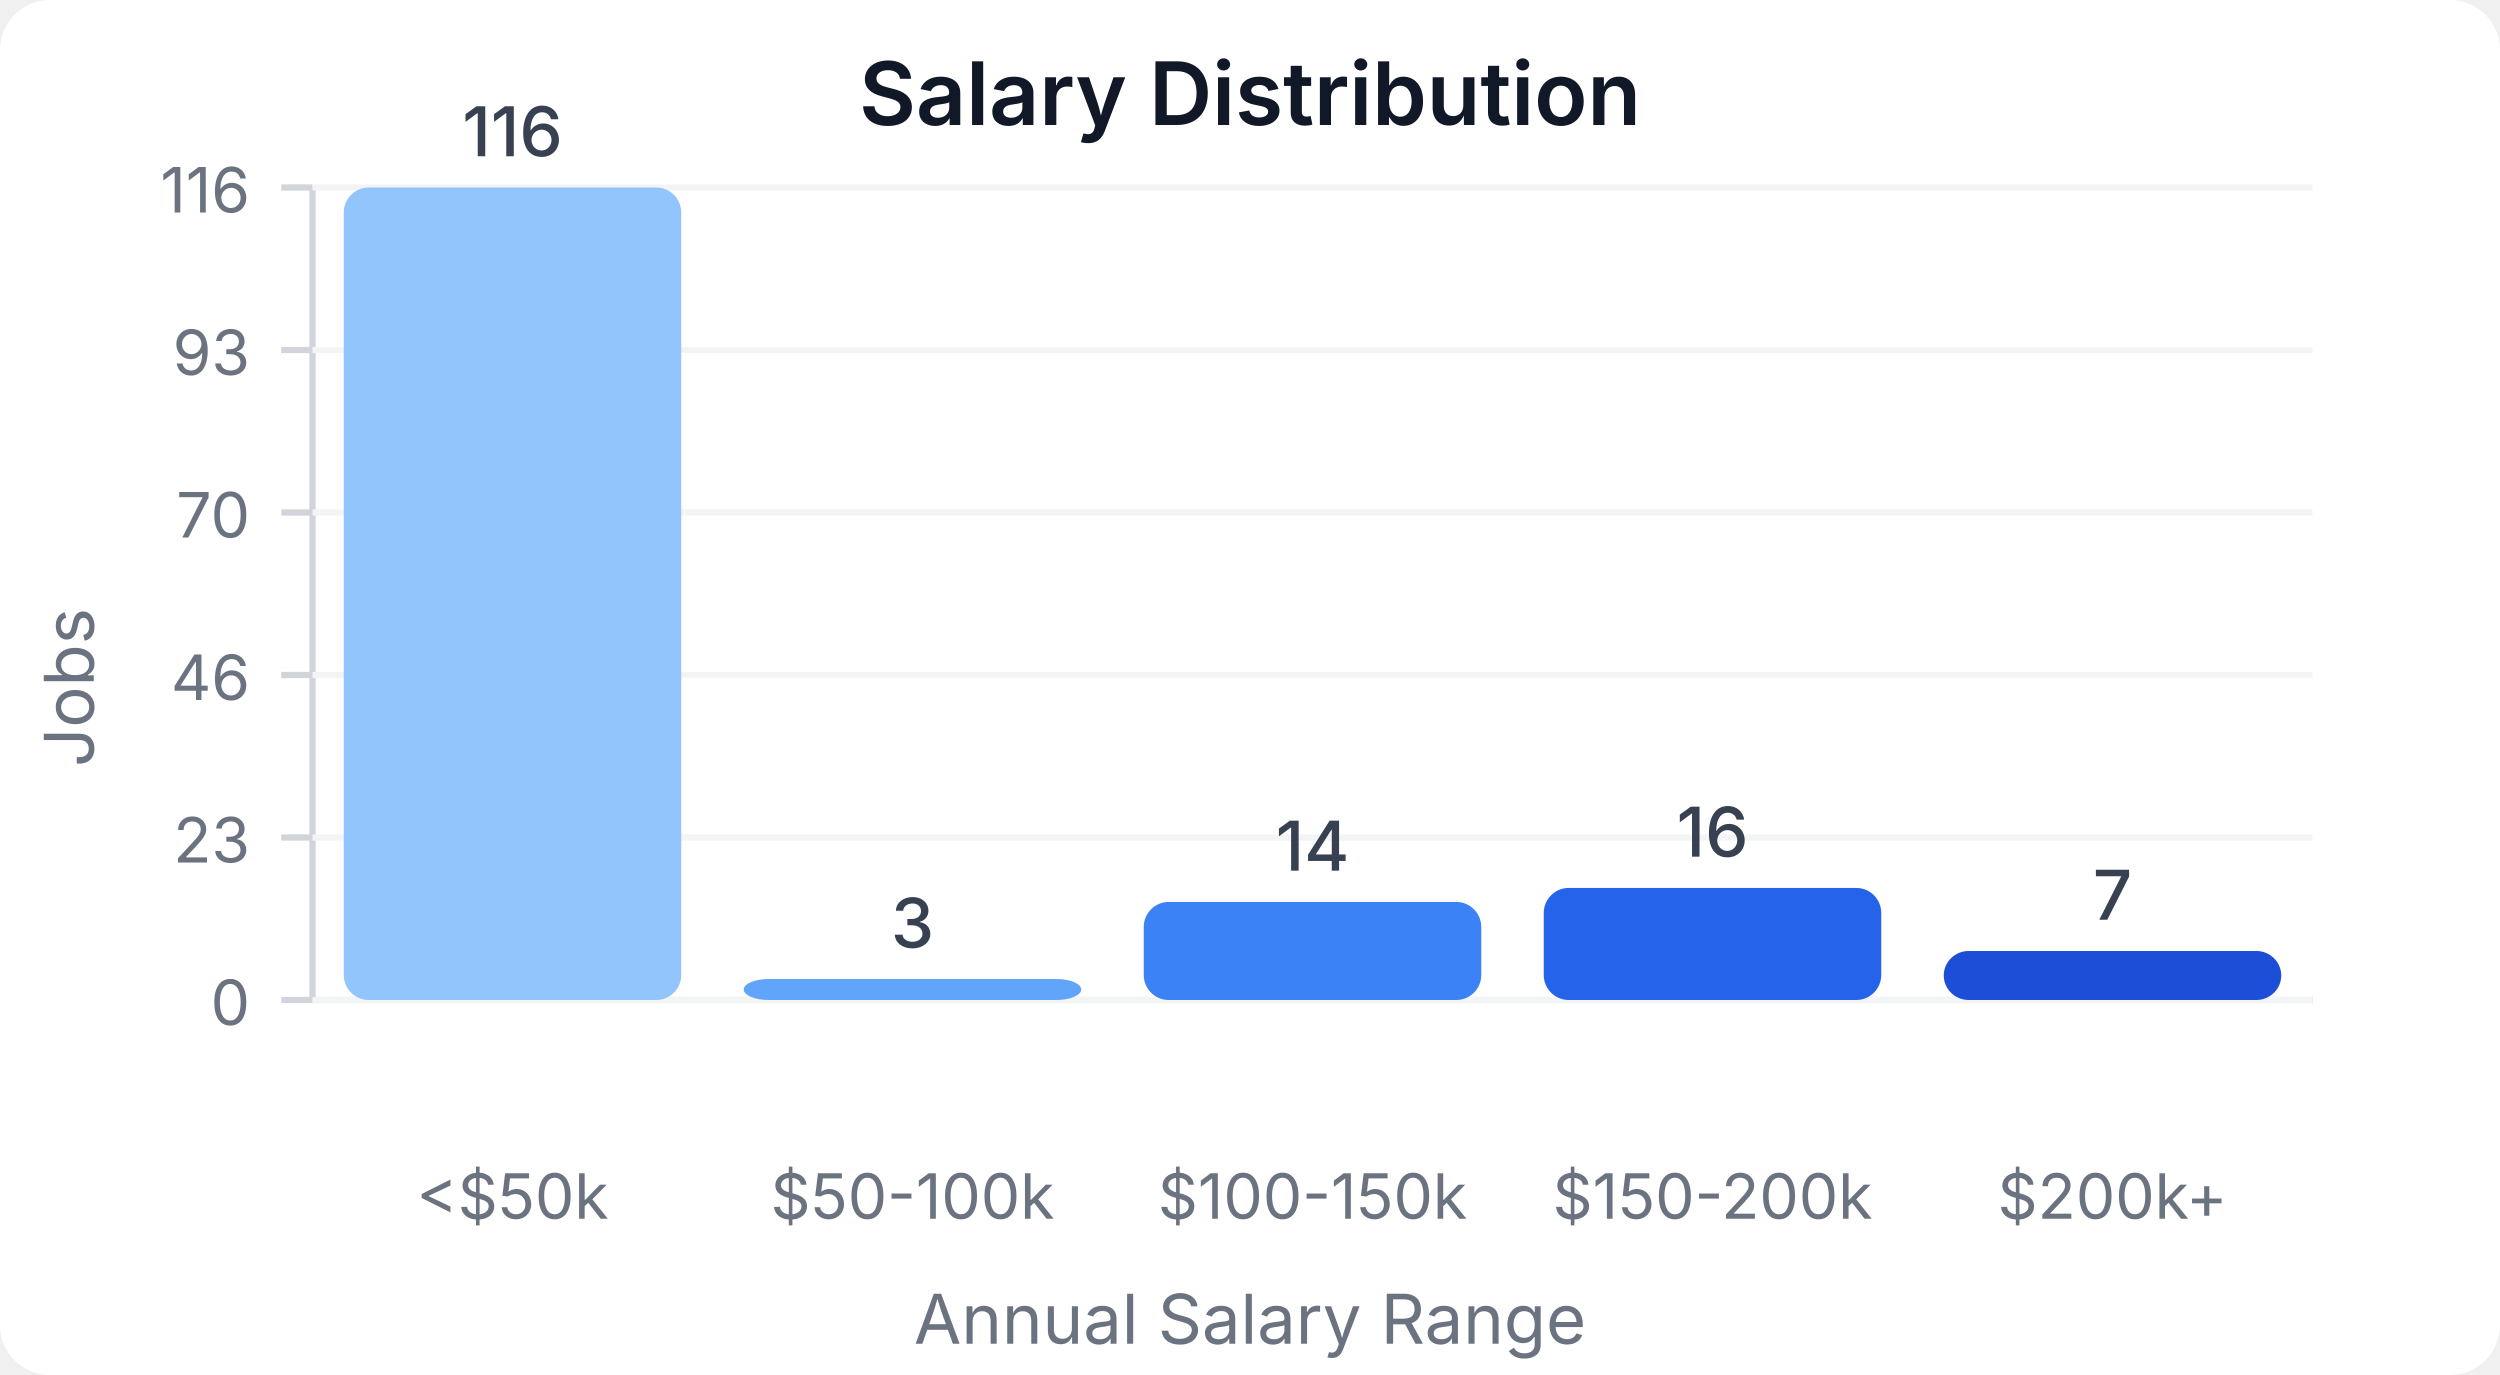
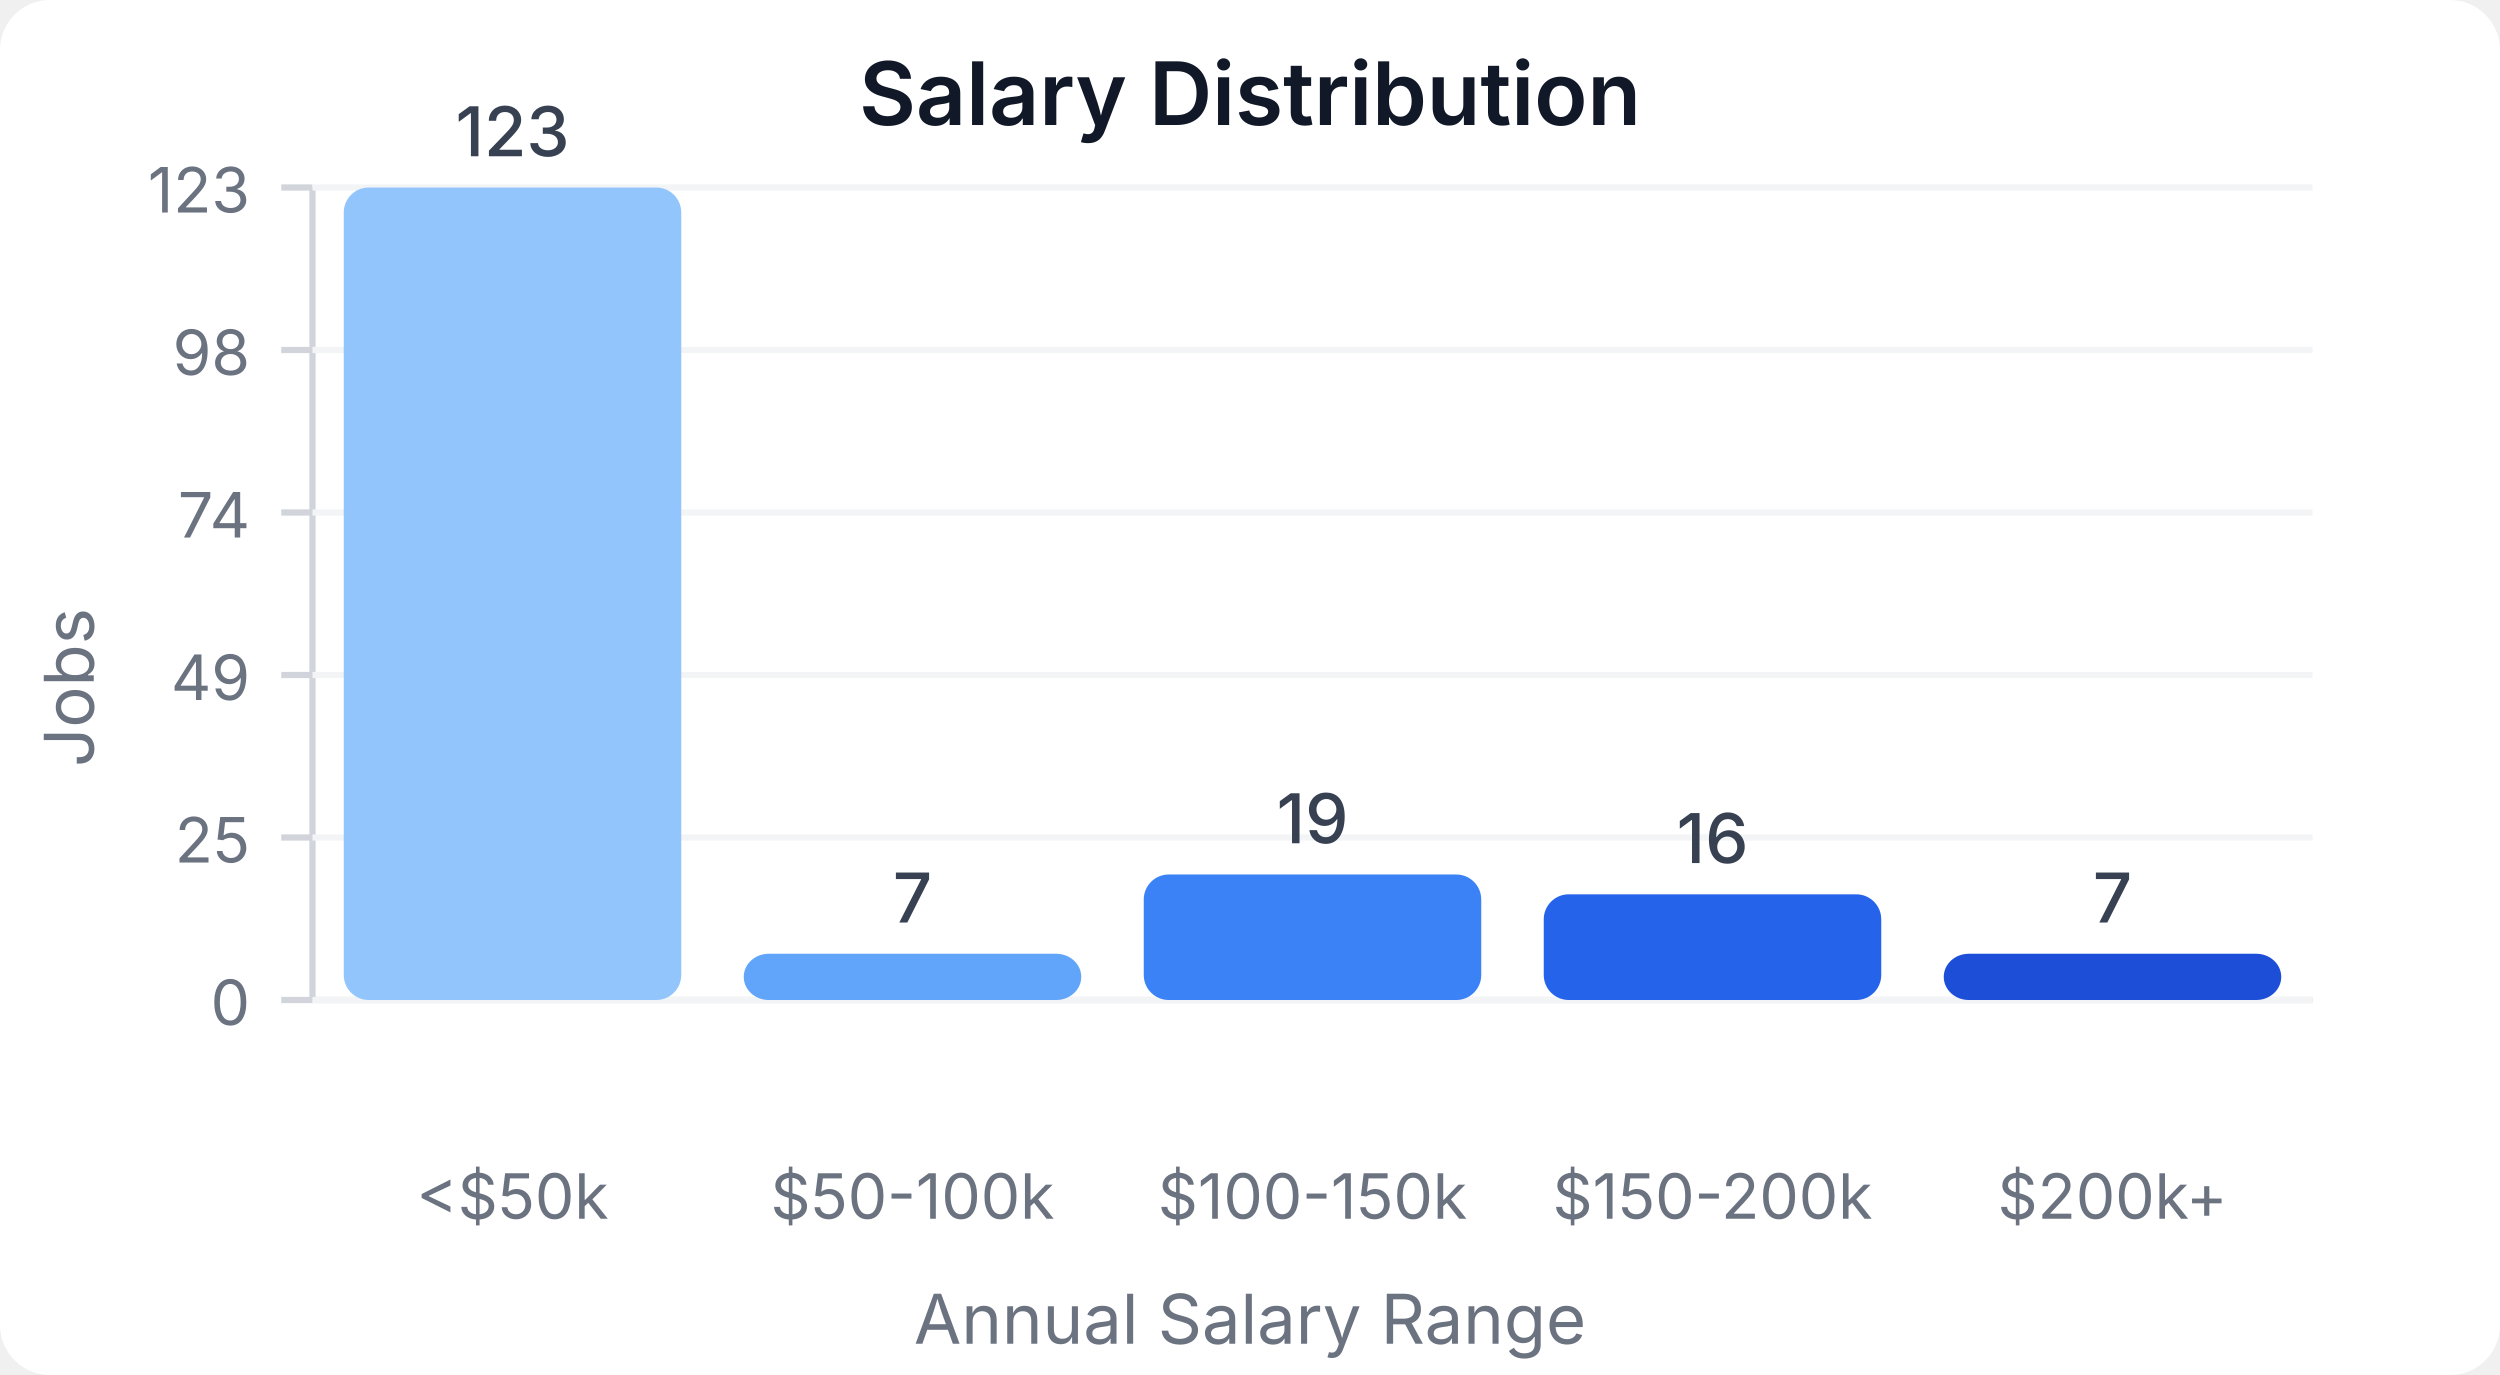
<svg xmlns="http://www.w3.org/2000/svg" width="400" height="220" viewBox="0 0 400 220">
  <style>
    text { font-family: system-ui, -apple-system, sans-serif; }
  </style>
  <rect width="400" height="220" fill="#ffffff" rx="8" />
  <text x="200" y="20" text-anchor="middle" font-size="14" font-weight="600" fill="#111827">Salary Distribution</text>
  <line x1="50" y1="30" x2="50" y2="160" stroke="#d1d5db" stroke-width="1" />
  <line x1="50" y1="160" x2="370" y2="160" stroke="#d1d5db" stroke-width="1" />
  <line x1="45" y1="160" x2="50" y2="160" stroke="#d1d5db" stroke-width="1" />
  <text x="40" y="164" text-anchor="end" font-size="10" fill="#6b7280">0</text>
  <line x1="50" y1="160" x2="370" y2="160" stroke="#f3f4f6" stroke-width="1" />
  <line x1="45" y1="134" x2="50" y2="134" stroke="#d1d5db" stroke-width="1" />
-   <text x="40" y="138" text-anchor="end" font-size="10" fill="#6b7280">23</text>
+   <text x="40" y="138" text-anchor="end" font-size="10" fill="#6b7280">25</text>
  <line x1="50" y1="134" x2="370" y2="134" stroke="#f3f4f6" stroke-width="1" />
  <line x1="45" y1="108" x2="50" y2="108" stroke="#d1d5db" stroke-width="1" />
-   <text x="40" y="112" text-anchor="end" font-size="10" fill="#6b7280">46</text>
+   <text x="40" y="112" text-anchor="end" font-size="10" fill="#6b7280">49</text>
  <line x1="50" y1="108" x2="370" y2="108" stroke="#f3f4f6" stroke-width="1" />
  <line x1="45" y1="82" x2="50" y2="82" stroke="#d1d5db" stroke-width="1" />
-   <text x="40" y="86" text-anchor="end" font-size="10" fill="#6b7280">70</text>
+   <text x="40" y="86" text-anchor="end" font-size="10" fill="#6b7280">74</text>
  <line x1="50" y1="82" x2="370" y2="82" stroke="#f3f4f6" stroke-width="1" />
  <line x1="45" y1="56" x2="50" y2="56" stroke="#d1d5db" stroke-width="1" />
-   <text x="40" y="60" text-anchor="end" font-size="10" fill="#6b7280">93</text>
+   <text x="40" y="60" text-anchor="end" font-size="10" fill="#6b7280">98</text>
  <line x1="50" y1="56" x2="370" y2="56" stroke="#f3f4f6" stroke-width="1" />
  <line x1="45" y1="30" x2="50" y2="30" stroke="#d1d5db" stroke-width="1" />
-   <text x="40" y="34" text-anchor="end" font-size="10" fill="#6b7280">116</text>
+   <text x="40" y="34" text-anchor="end" font-size="10" fill="#6b7280">123</text>
  <line x1="50" y1="30" x2="370" y2="30" stroke="#f3f4f6" stroke-width="1" />
  <rect x="55" y="30" width="54" height="130" fill="#93c5fd" rx="4" />
-   <text x="82" y="25" text-anchor="middle" font-size="11" fill="#374151" font-weight="500">116</text>
+   <text x="82" y="25" text-anchor="middle" font-size="11" fill="#374151" font-weight="500">123</text>
  <text x="82" y="195" text-anchor="middle" font-size="10" fill="#6b7280">&lt;$50k</text>
-   <rect x="119" y="156.638" width="54" height="3.362" fill="#60a5fa" rx="4" />
-   <text x="146" y="151.638" text-anchor="middle" font-size="11" fill="#374151" font-weight="500">3</text>
+   <rect x="119" y="152.602" width="54" height="7.398" fill="#60a5fa" rx="4" />
+   <text x="146" y="147.602" text-anchor="middle" font-size="11" fill="#374151" font-weight="500">7</text>
  <text x="146" y="195" text-anchor="middle" font-size="10" fill="#6b7280">$50-100k</text>
-   <rect x="183" y="144.31" width="54" height="15.69" fill="#3b82f6" rx="4" />
-   <text x="210" y="139.31" text-anchor="middle" font-size="11" fill="#374151" font-weight="500">14</text>
+   <rect x="183" y="139.919" width="54" height="20.081" fill="#3b82f6" rx="4" />
+   <text x="210" y="134.919" text-anchor="middle" font-size="11" fill="#374151" font-weight="500">19</text>
  <text x="210" y="195" text-anchor="middle" font-size="10" fill="#6b7280">$100-150k</text>
-   <rect x="247" y="142.069" width="54" height="17.931" fill="#2563eb" rx="4" />
-   <text x="274" y="137.069" text-anchor="middle" font-size="11" fill="#374151" font-weight="500">16</text>
+   <rect x="247" y="143.089" width="54" height="16.911" fill="#2563eb" rx="4" />
+   <text x="274" y="138.089" text-anchor="middle" font-size="11" fill="#374151" font-weight="500">16</text>
  <text x="274" y="195" text-anchor="middle" font-size="10" fill="#6b7280">$150-200k</text>
-   <rect x="311" y="152.155" width="54" height="7.845" fill="#1d4ed8" rx="4" />
-   <text x="338" y="147.155" text-anchor="middle" font-size="11" fill="#374151" font-weight="500">7</text>
+   <rect x="311" y="152.602" width="54" height="7.398" fill="#1d4ed8" rx="4" />
+   <text x="338" y="147.602" text-anchor="middle" font-size="11" fill="#374151" font-weight="500">7</text>
  <text x="338" y="195" text-anchor="middle" font-size="10" fill="#6b7280">$200k+</text>
  <text x="15" y="110" text-anchor="middle" font-size="11" fill="#6b7280" transform="rotate(-90, 15, 110)">Jobs</text>
  <text x="200" y="215" text-anchor="middle" font-size="11" fill="#6b7280">Annual Salary Range</text>
</svg>
